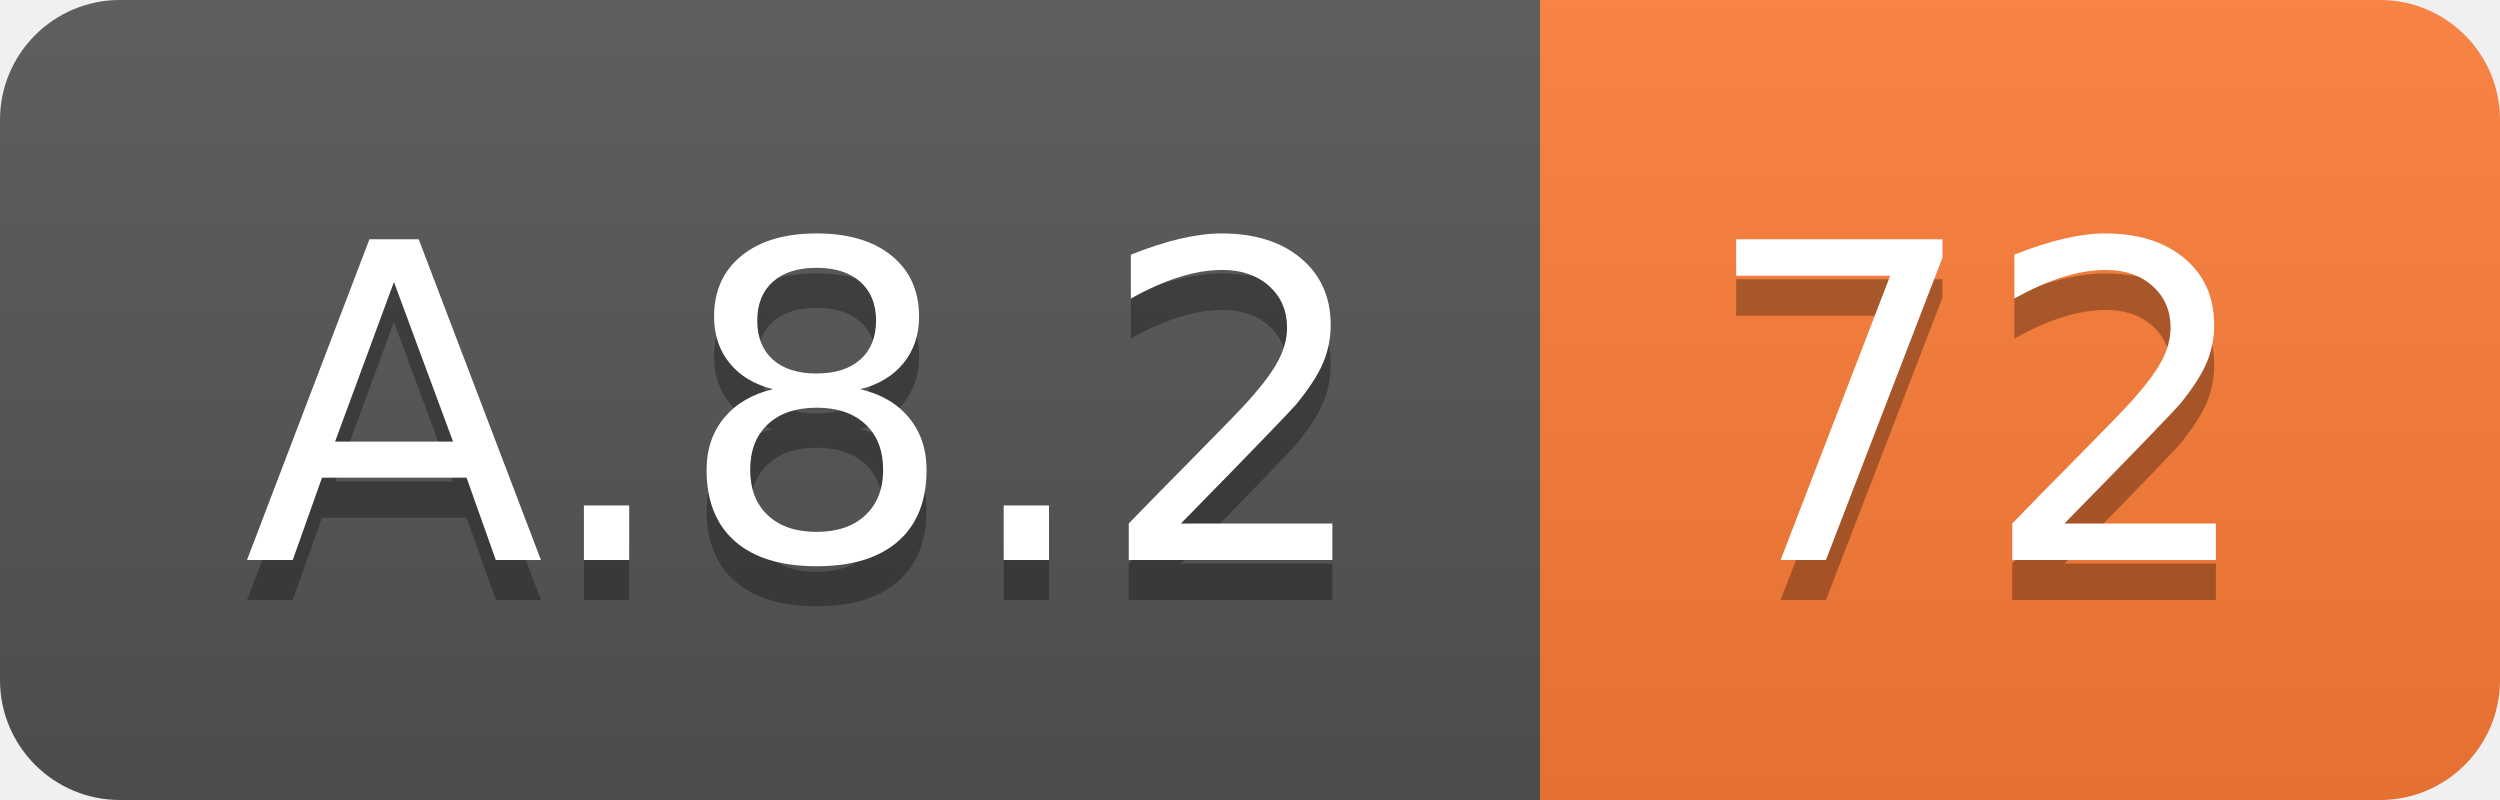
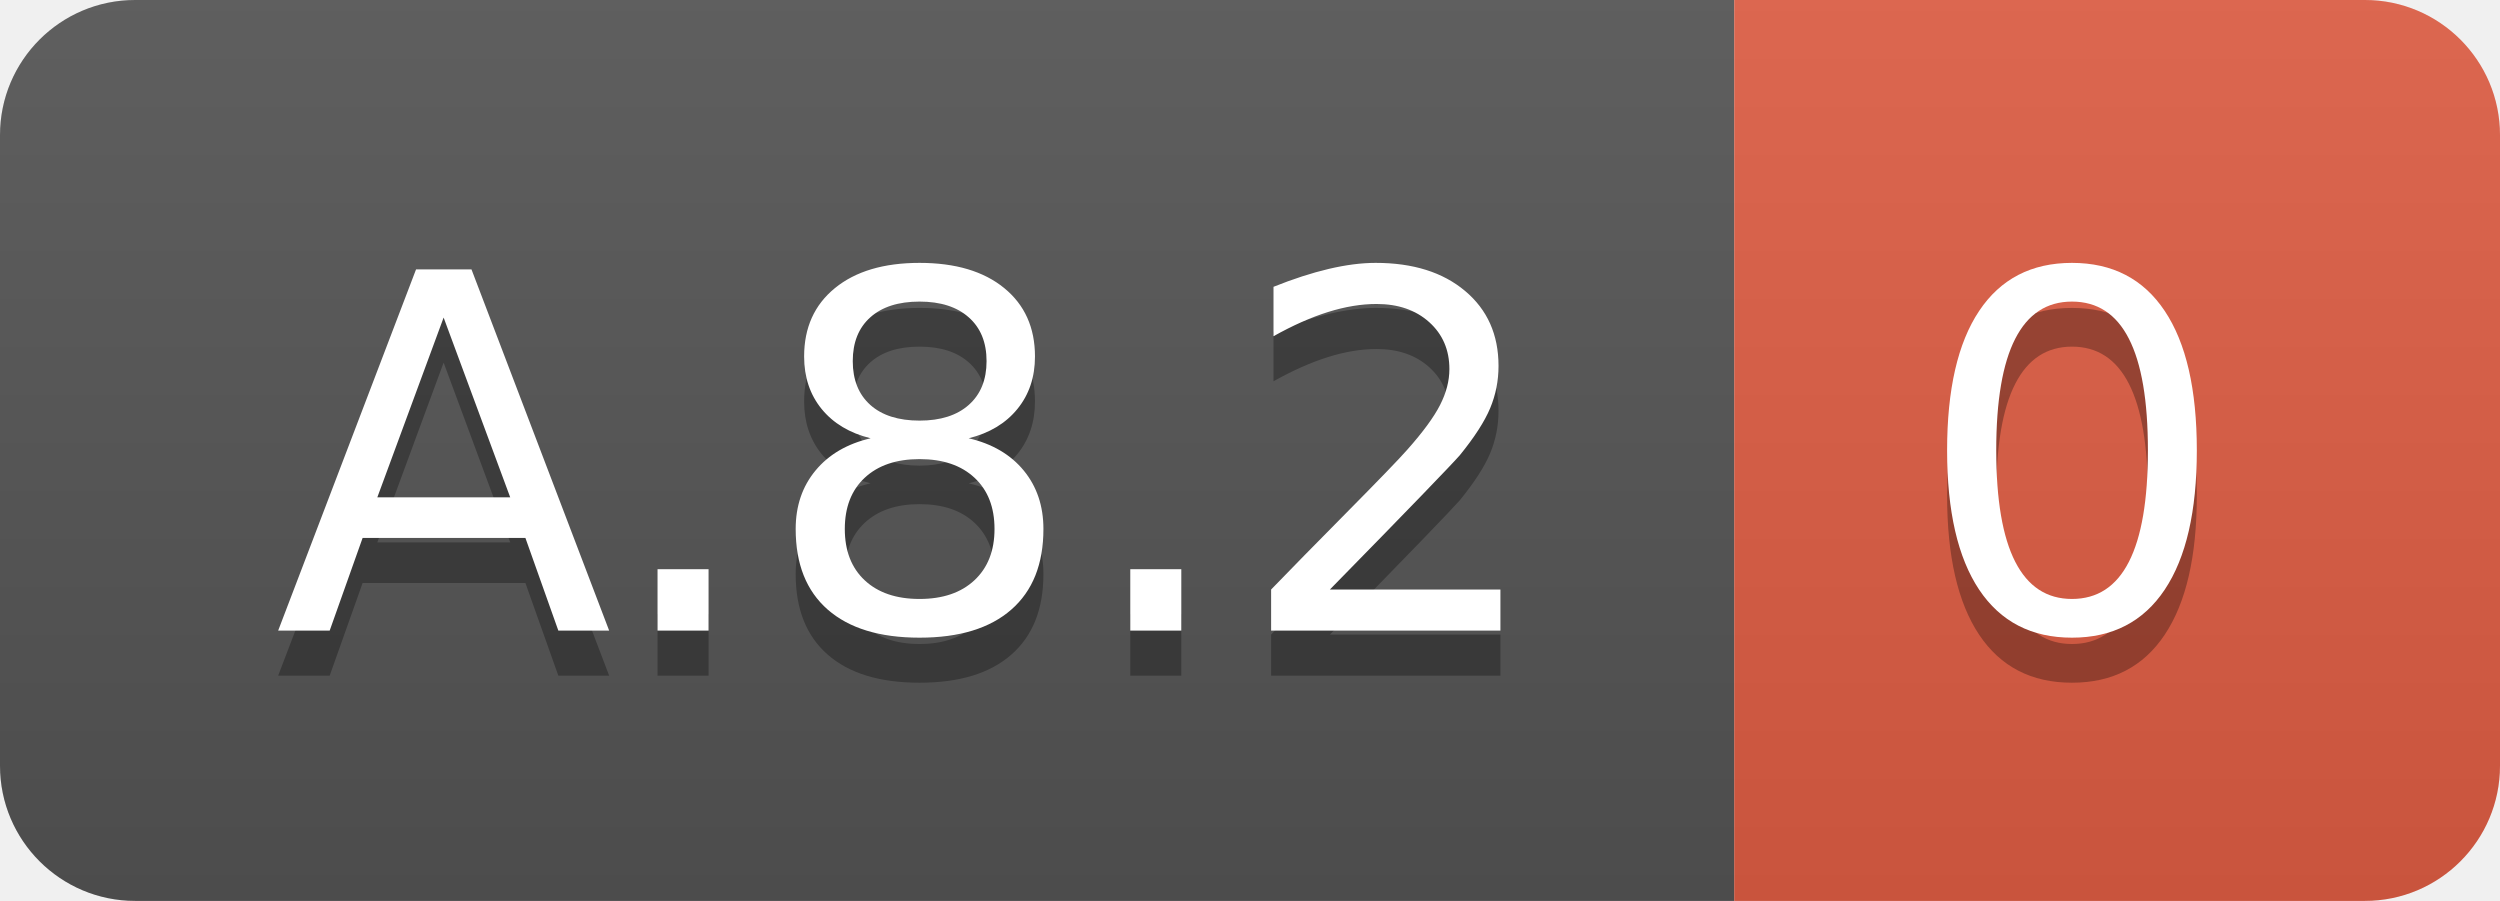
- <svg xmlns="http://www.w3.org/2000/svg" width="62.5" height="20">
+ <svg xmlns="http://www.w3.org/2000/svg" width="55.5" height="20">
  <linearGradient id="smooth" x2="0" y2="100%">
    <stop offset="0" stop-color="#bbb" stop-opacity=".1" />
    <stop offset="1" stop-opacity=".1" />
  </linearGradient>
  <clipPath id="round">
-     <rect width="62.5" height="20" rx="3" fill="#fff" />
+     <rect width="55.5" height="20" rx="3" fill="#fff" />
  </clipPath>
  <g clip-path="url(#round)">
    <rect width="38.5" height="20" fill="#555" />
-     <rect x="38.5" width="24.0" height="20" fill="#fe7d37" />
-     <rect width="62.5" height="20" fill="url(#smooth)" />
+     <rect x="38.5" width="17.0" height="20" fill="#e05d44" />
+     <rect width="55.5" height="20" fill="url(#smooth)" />
  </g>
  <g fill="#fff" text-anchor="middle" font-family="DejaVu Sans,Verdana,Geneva,sans-serif" font-size="110">
    <text x="202.5" y="150" fill="#010101" fill-opacity=".3" transform="scale(0.1)" textLength="285.0" lengthAdjust="spacing">A.8.2</text>
    <text x="202.5" y="140" transform="scale(0.1)" textLength="285.0" lengthAdjust="spacing">A.8.2</text>
-     <text x="495.0" y="150" fill="#010101" fill-opacity=".3" transform="scale(0.1)" textLength="140.0" lengthAdjust="spacing">72</text>
-     <text x="495.0" y="140" transform="scale(0.1)" textLength="140.0" lengthAdjust="spacing">72</text>
+     <text x="460.0" y="150" fill="#010101" fill-opacity=".3" transform="scale(0.1)" textLength="70.0" lengthAdjust="spacing">0</text>
+     <text x="460.0" y="140" transform="scale(0.1)" textLength="70.0" lengthAdjust="spacing">0</text>
  </g>
</svg>
